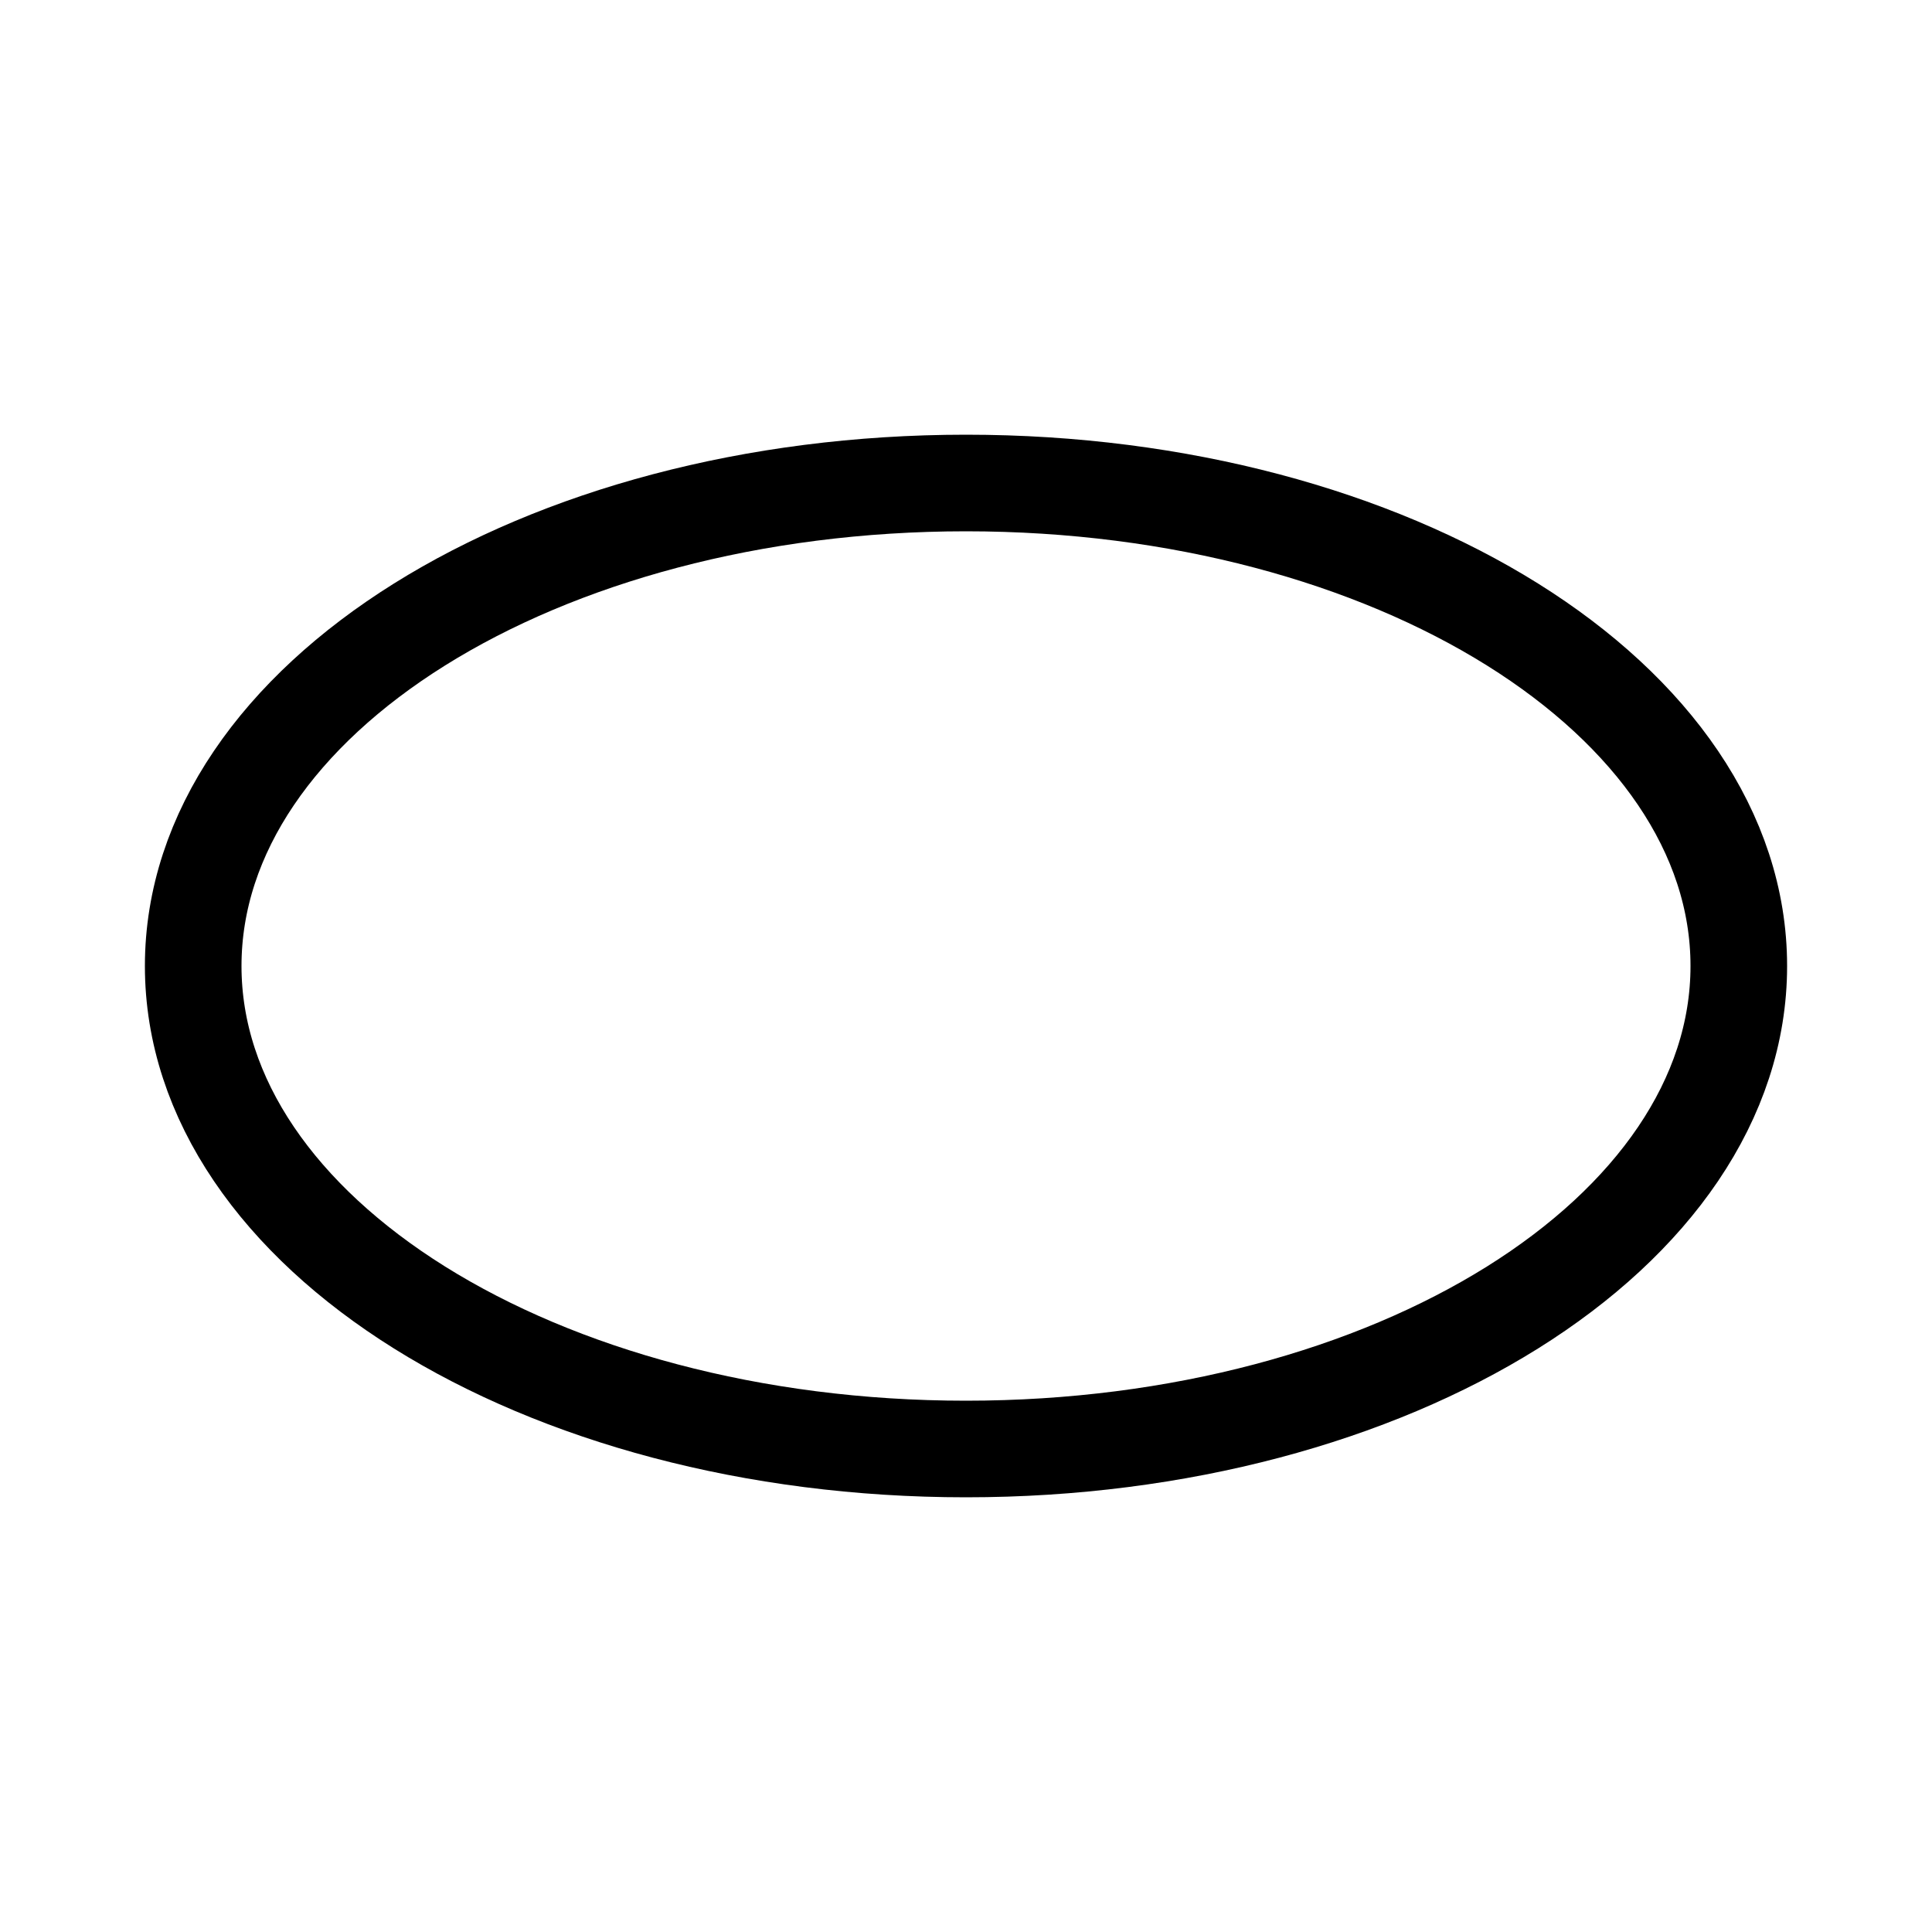
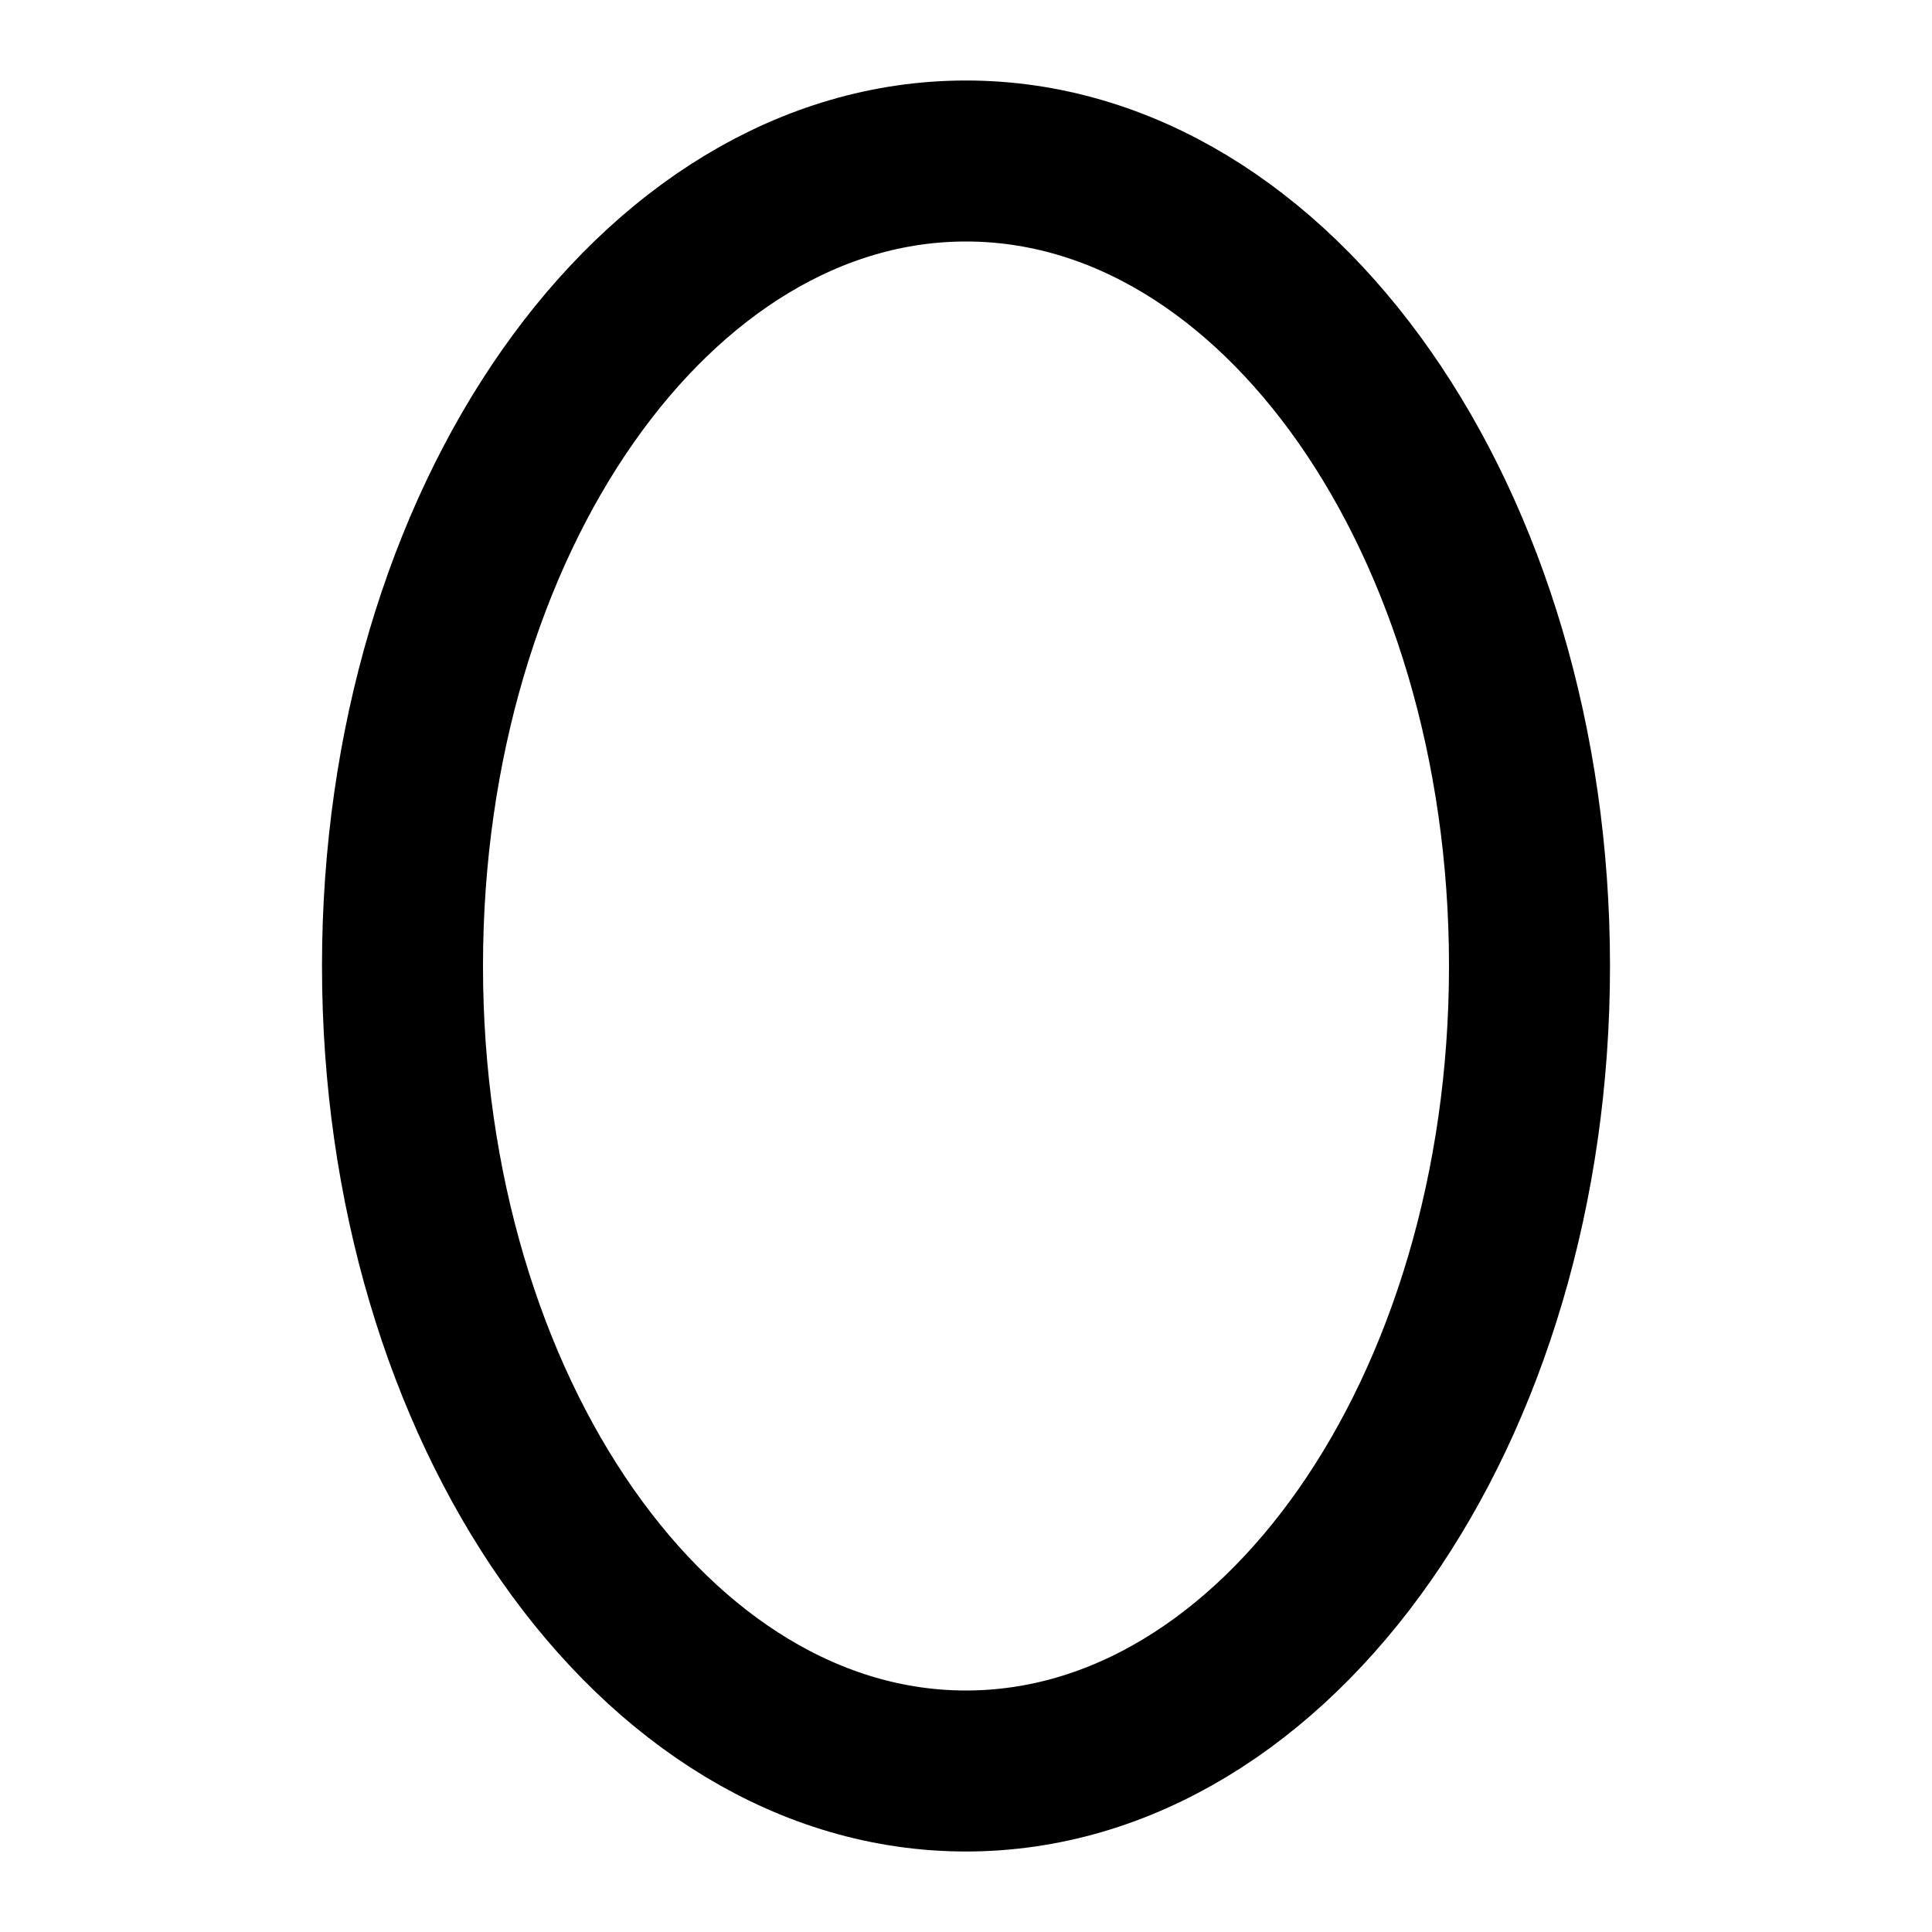
- <svg xmlns="http://www.w3.org/2000/svg" width="100" height="100" viewBox="0 0 100 100">
-   <ellipse cx="50" cy="50" rx="40" ry="25" fill="none" stroke="currentColor" stroke-width="5" />
+ <svg xmlns="http://www.w3.org/2000/svg" width="24" height="24" viewBox="0 0 24 24" fill="none">
+   <ellipse cx="12" cy="12" rx="7" ry="10" stroke="black" stroke-width="2" fill="none" />
</svg>
